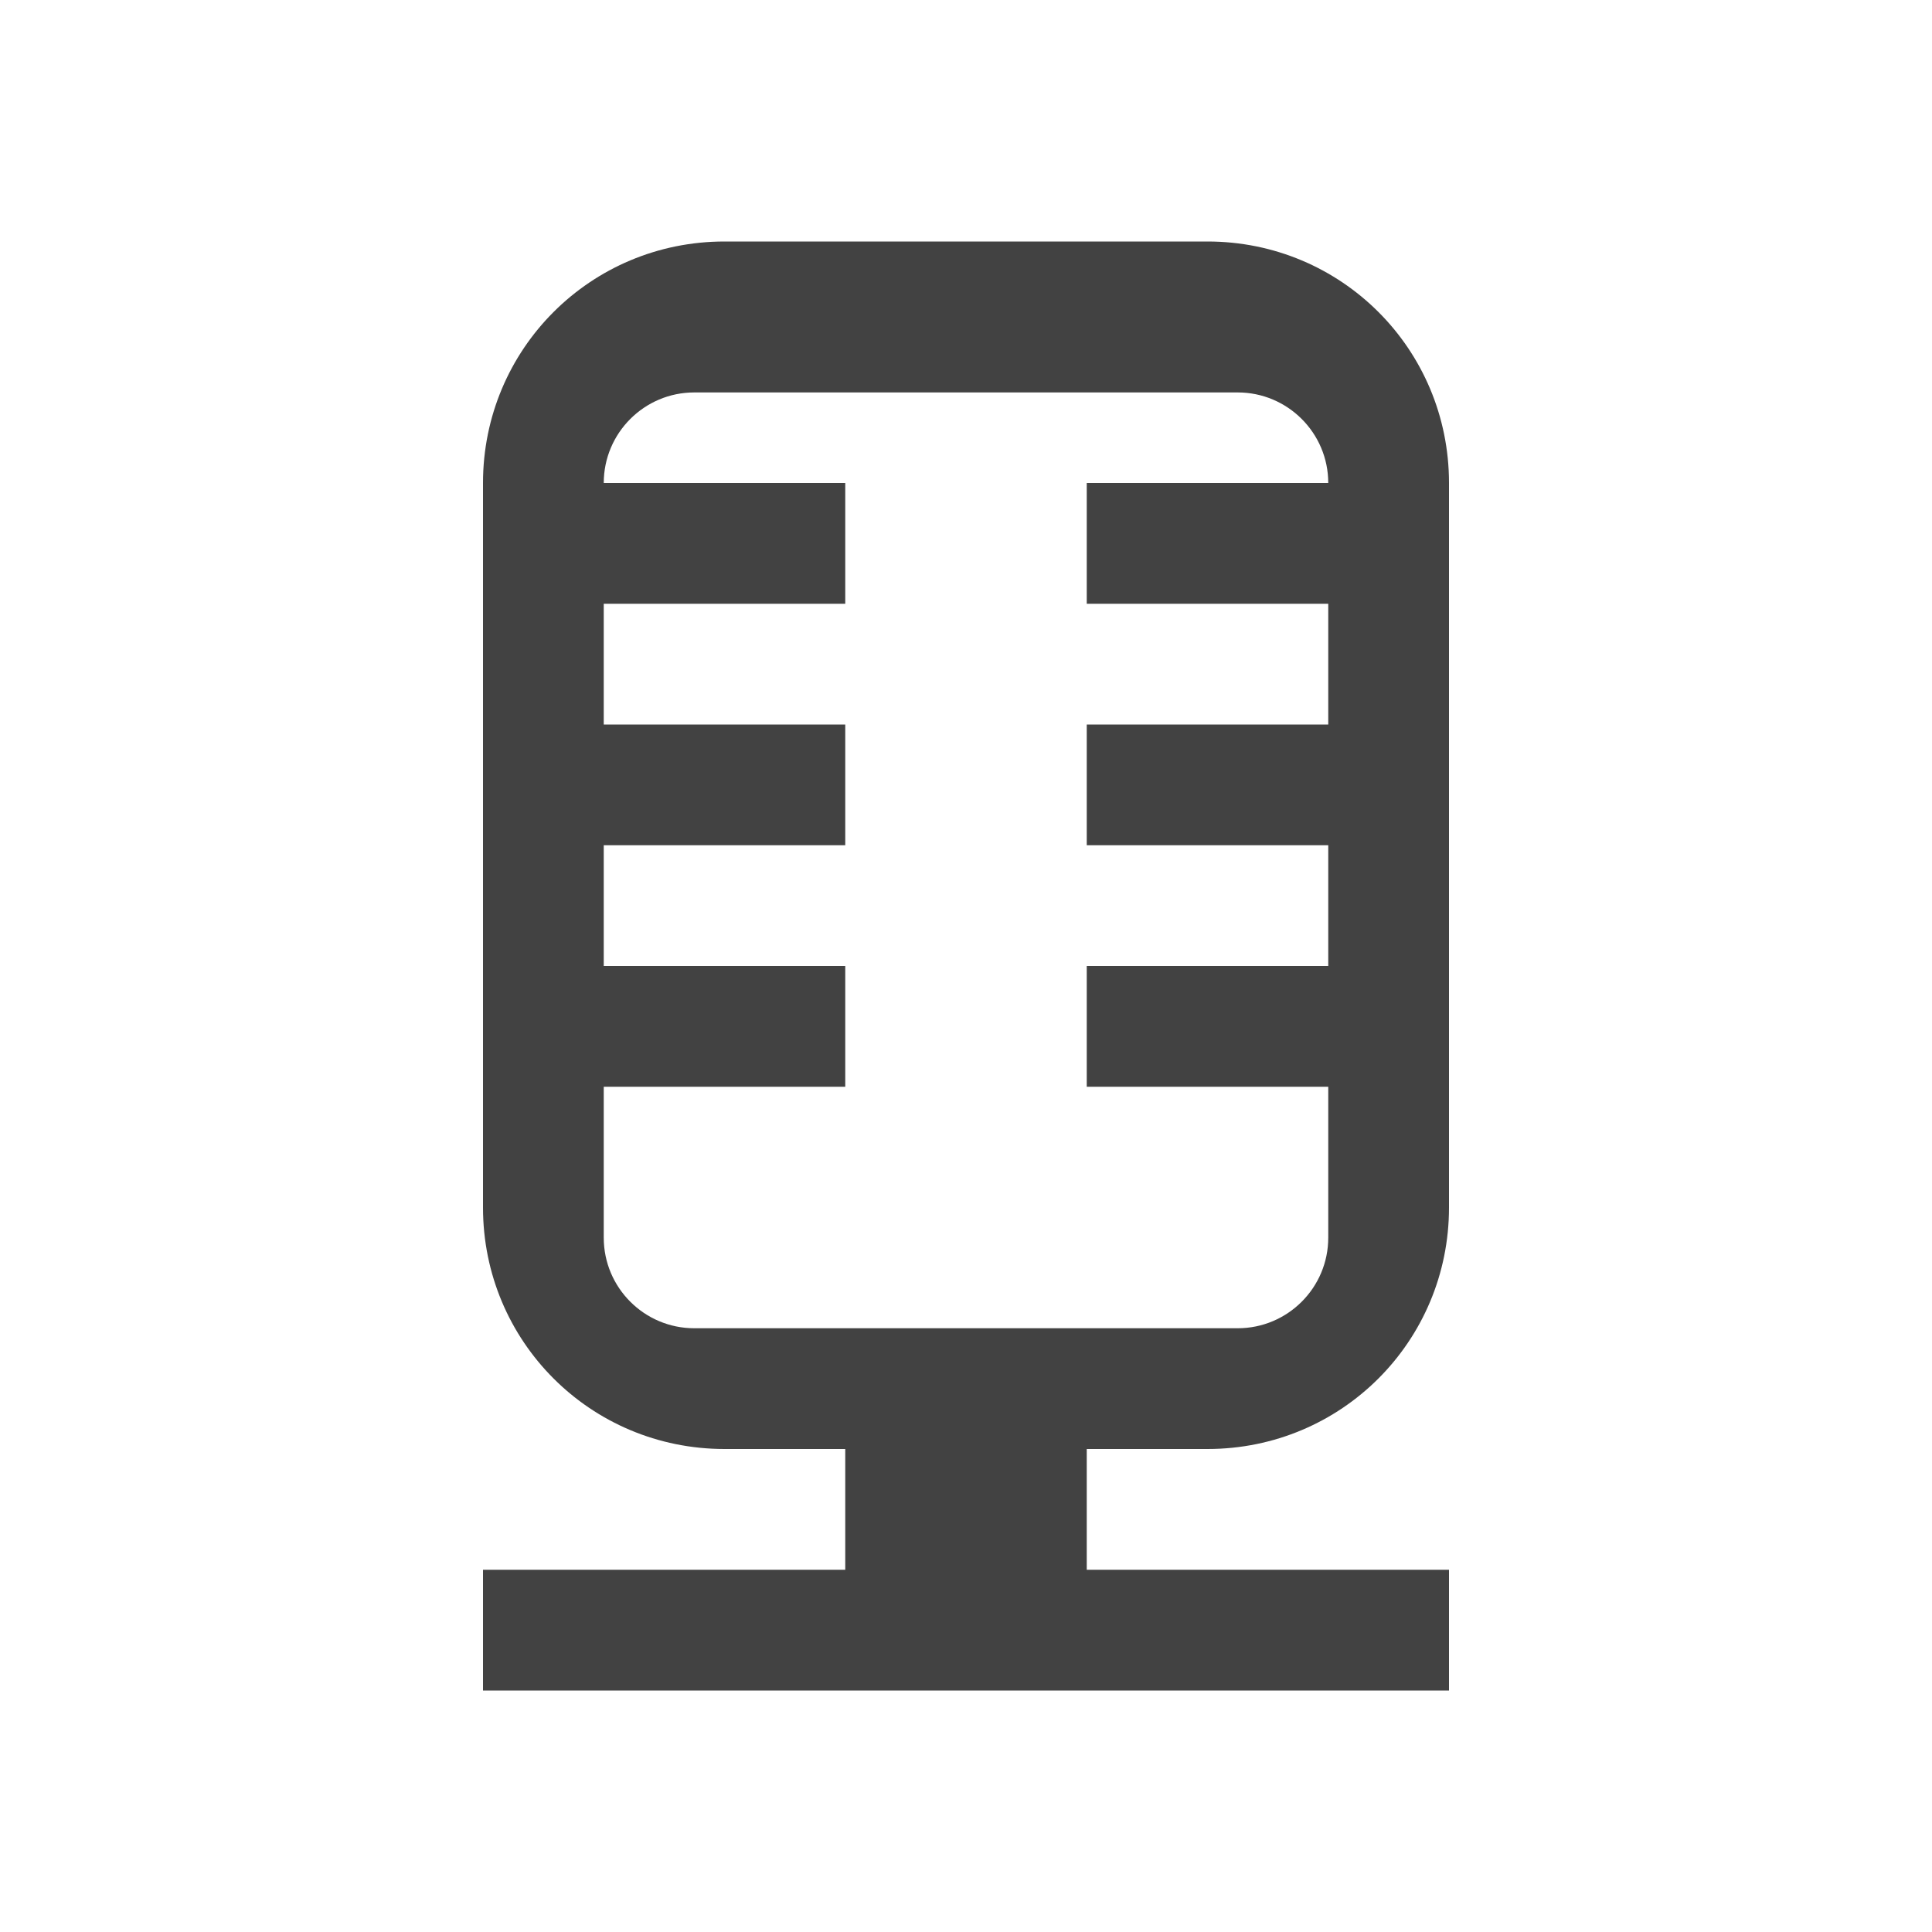
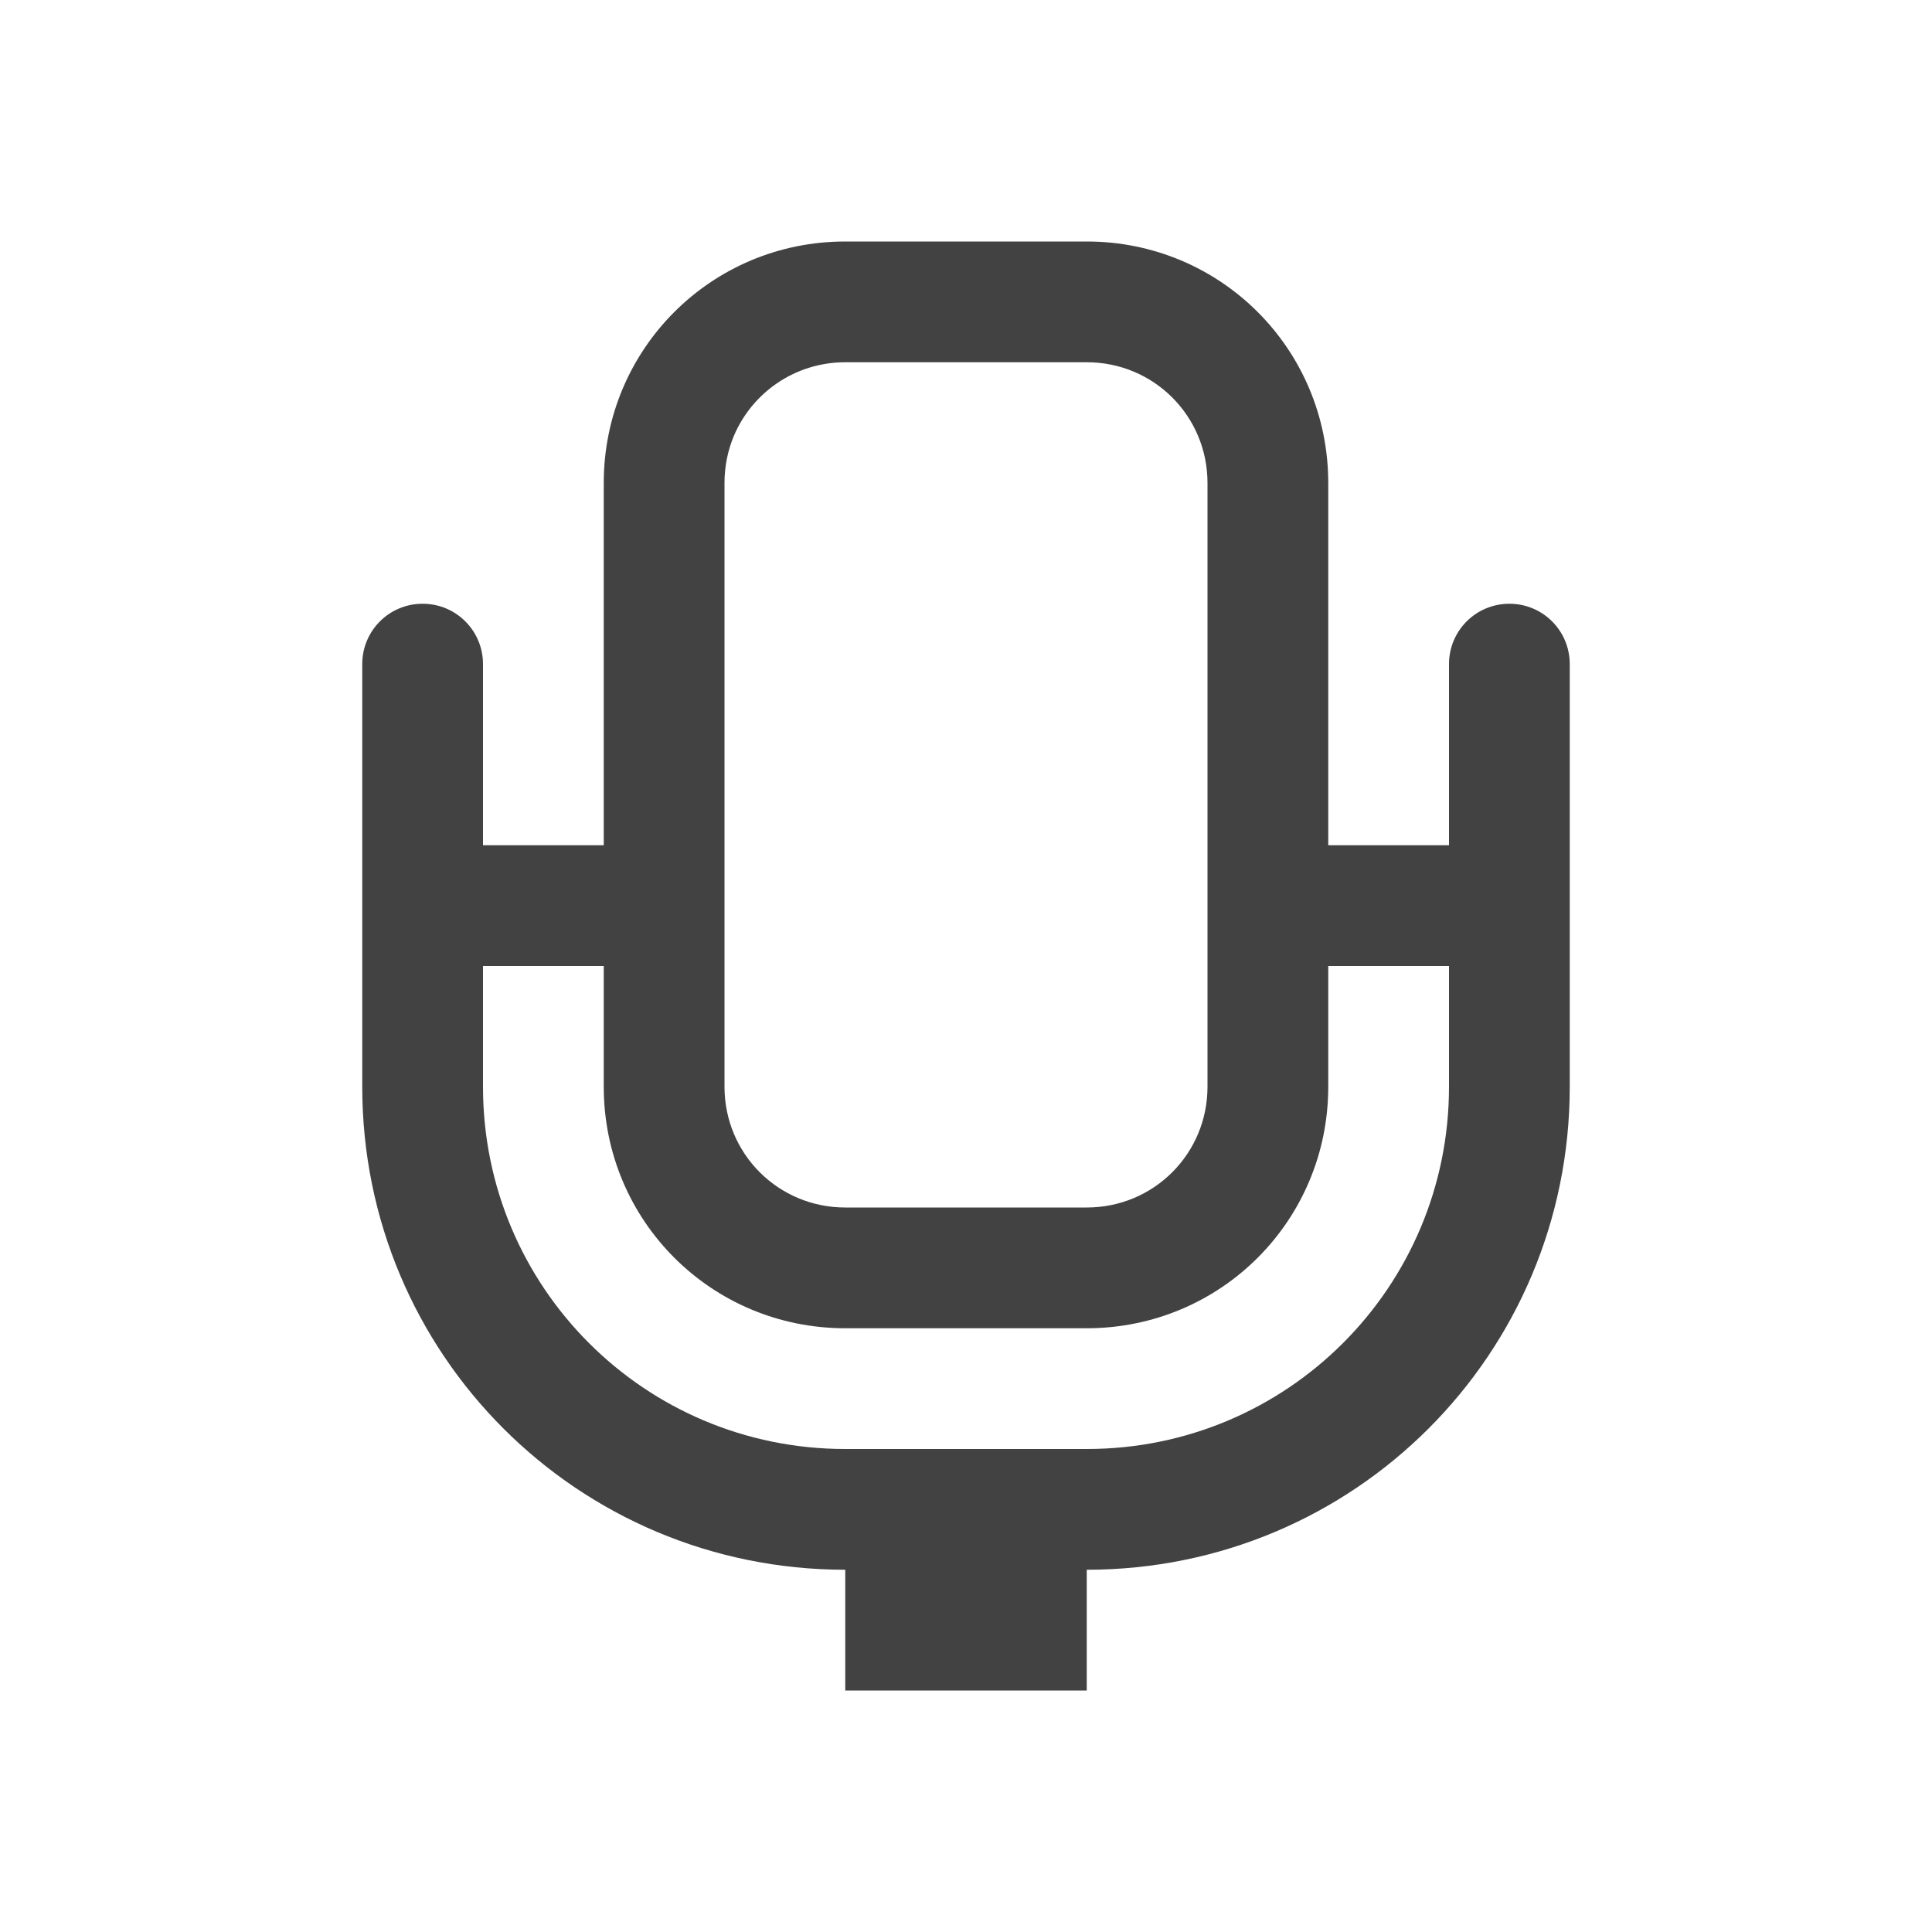
<svg xmlns="http://www.w3.org/2000/svg" width="16px" height="16px" viewBox="0 0 16 16" version="1.1">
  <g id="surface1">
    <defs>
      <style id="current-color-scheme" type="text/css">
   .ColorScheme-Text { color:#424242; } .ColorScheme-Highlight { color:#eeeeee; }
  </style>
    </defs>
-     <path style="fill:currentColor" class="ColorScheme-Text" d="M 6 2 C 4.891 2 4 2.891 4 4 L 4 10 C 4 11.109 4.891 12 6 12 L 7 12 L 7 13 L 4 13 L 4 14 L 12 14 L 12 13 L 9 13 L 9 12 L 10 12 C 11.109 12 12 11.109 12 10 L 12 4 C 12 2.891 11.109 2 10 2 Z M 5.75 3.25 L 10.25 3.25 C 10.664 3.25 11 3.586 11 4 L 9 4 L 9 5 L 11 5 L 11 6 L 9 6 L 9 7 L 11 7 L 11 8 L 9 8 L 9 9 L 11 9 L 11 10.25 C 11 10.664 10.664 11 10.25 11 L 5.75 11 C 5.336 11 5 10.664 5 10.25 L 5 9 L 7 9 L 7 8 L 5 8 L 5 7 L 7 7 L 7 6 L 5 6 L 5 5 L 7 5 L 7 4 L 5 4 C 5 3.586 5.336 3.25 5.75 3.25 Z M 5.75 3.25 " />
+     <path style="fill:currentColor" class="ColorScheme-Text" d="M 7 2 C 5.891 2 5 2.891 5 4 L 5 7 L 4 7 L 4 5.5 C 4 5.223 3.777 5 3.5 5 C 3.223 5 3 5.223 3 5.5 L 3 9 C 3 11.215 4.785 13 7 13 L 7 14 L 9 14 L 9 13 C 11.215 13 13 11.215 13 9 L 13 5.5 C 13 5.223 12.777 5 12.5 5 C 12.223 5 12 5.223 12 5.5 L 12 7 L 11 7 L 11 4 C 11 2.891 10.109 2 9 2 Z M 7 3 L 9 3 C 9.555 3 10 3.445 10 4 L 10 9 C 10 9.555 9.555 10 9 10 L 7 10 C 6.445 10 6 9.555 6 9 L 6 4 C 6 3.863 6.027 3.73 6.078 3.609 C 6.23 3.25 6.586 3 7 3 Z M 4 8 L 5 8 L 5 9 C 5 10.109 5.891 11 7 11 L 9 11 C 10.109 11 11 10.109 11 9 L 11 8 L 12 8 L 12 9 C 12 10.66 10.66 12 9 12 L 7 12 C 5.34 12 4 10.66 4 9 Z M 4 8 " />
  </g>
</svg>
